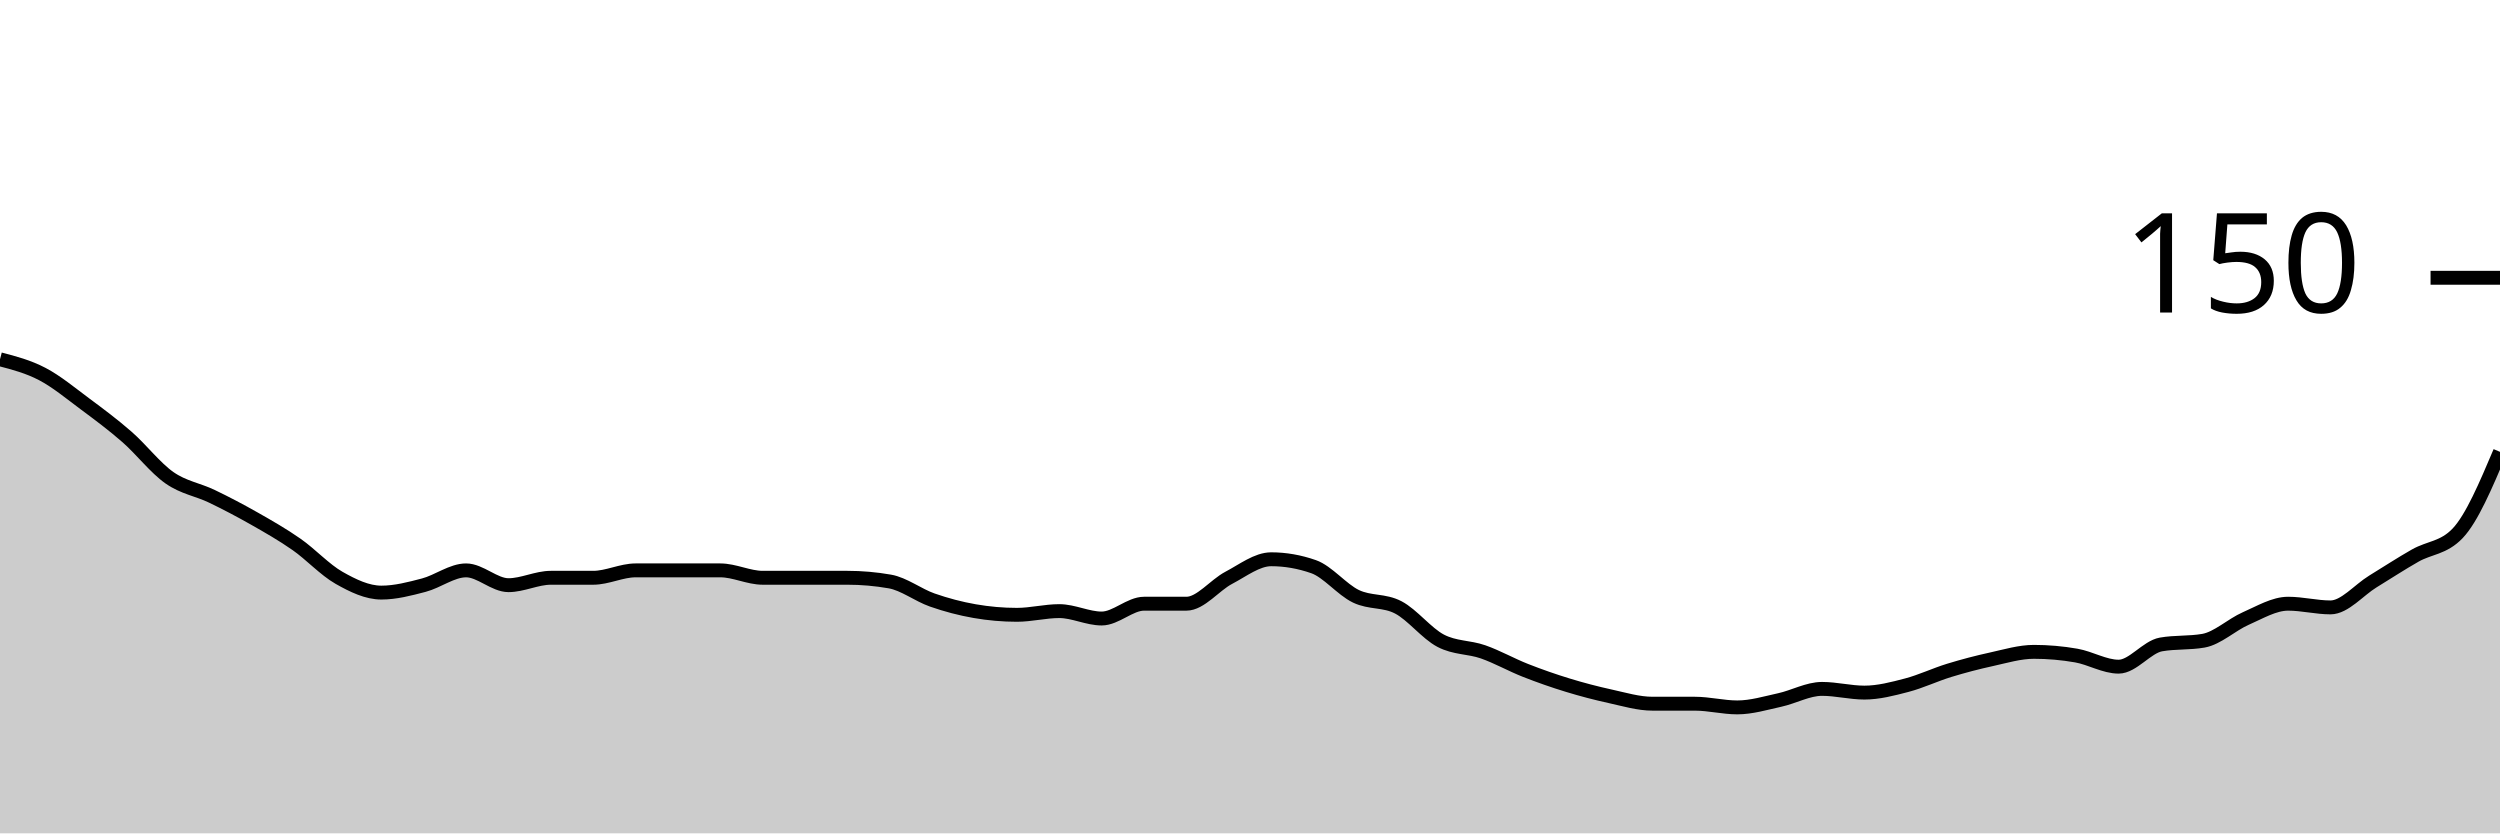
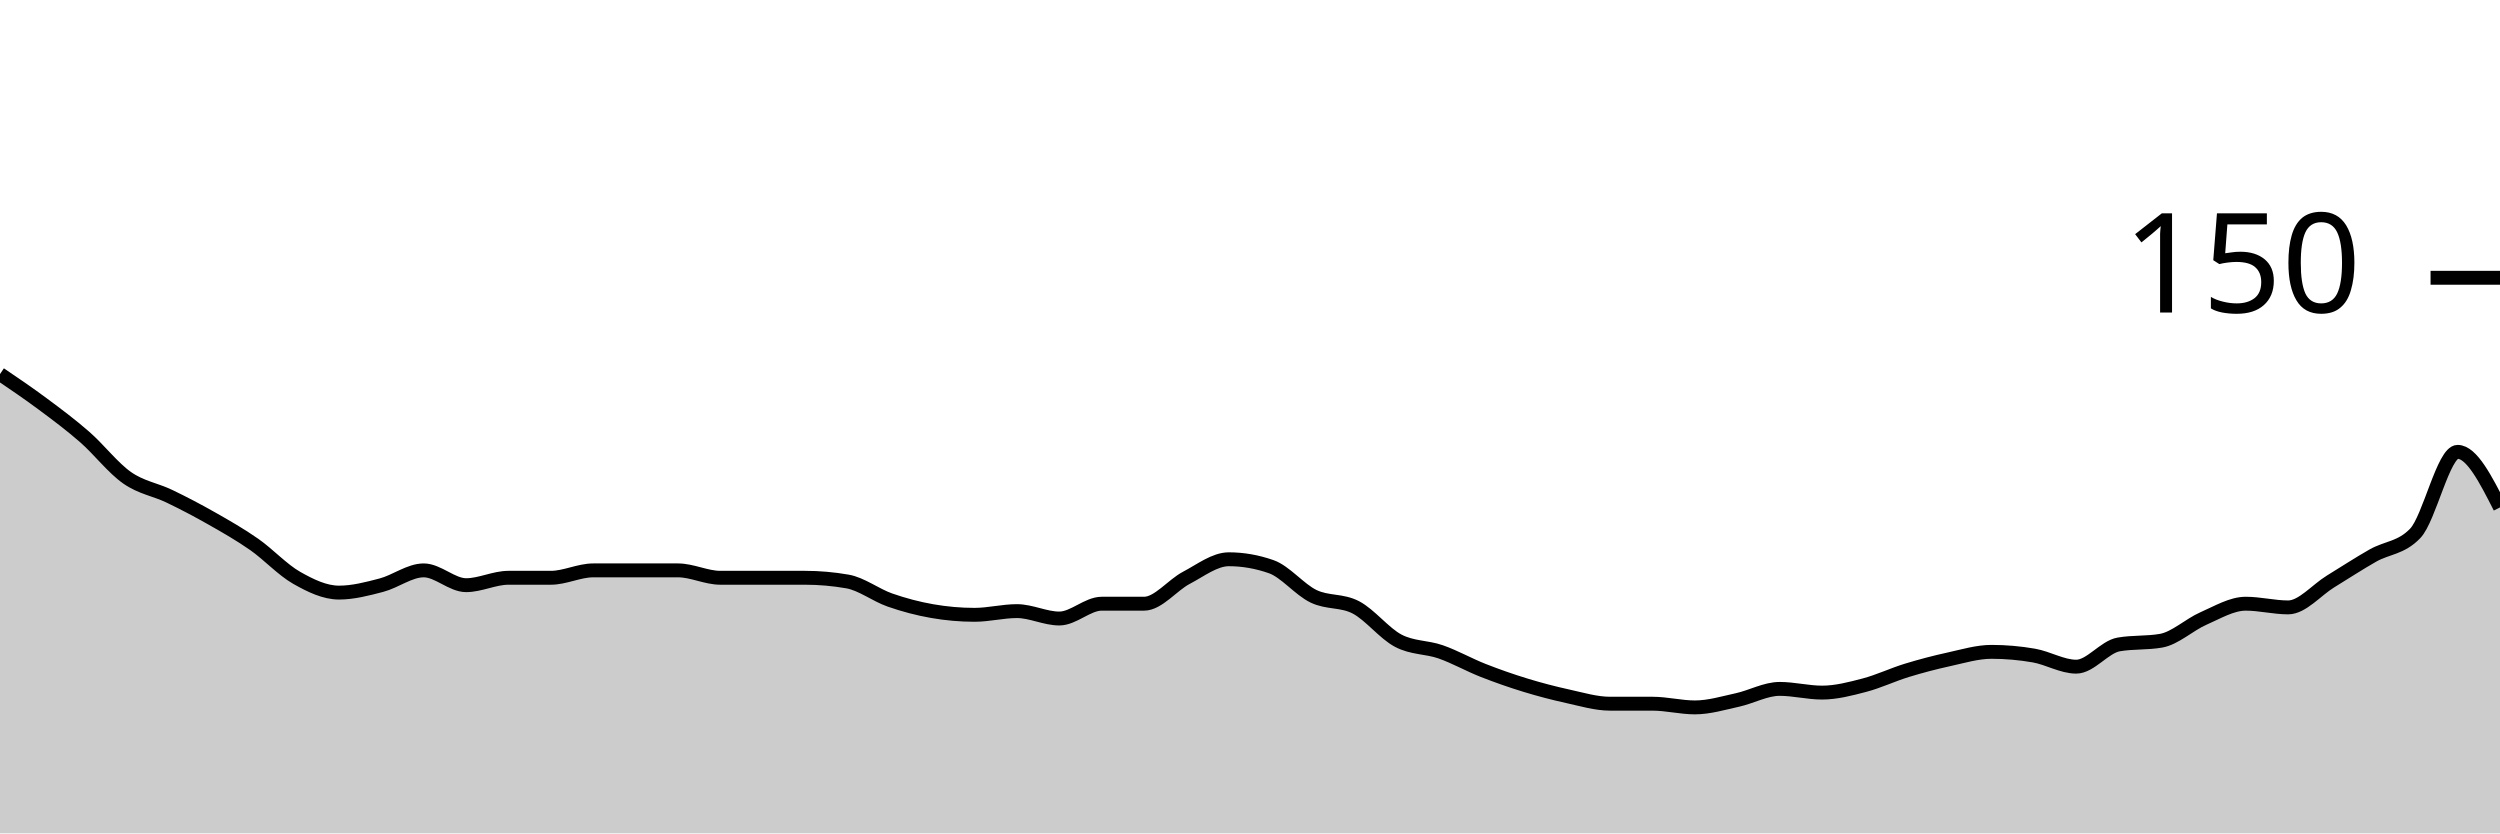
<svg xmlns="http://www.w3.org/2000/svg" viewBox="0 0 180 60">
  <g transform="translate(0,20)">
-     <path class="area" fill="rgba(0, 0, 0, 0.2)" d="M0,5.867C1.017,6.133,2.034,6.4,3.051,6.933C4.068,7.467,5.085,8.311,6.102,9.067C7.119,9.822,8.136,10.578,9.153,11.467C10.169,12.356,11.186,13.689,12.203,14.4C13.22,15.111,14.237,15.244,15.254,15.733C16.271,16.222,17.288,16.756,18.305,17.333C19.322,17.911,20.339,18.489,21.356,19.2C22.373,19.911,23.39,21.022,24.407,21.6C25.424,22.178,26.441,22.667,27.458,22.667C28.475,22.667,29.492,22.4,30.508,22.133C31.525,21.867,32.542,21.067,33.559,21.067C34.576,21.067,35.593,22.133,36.61,22.133C37.627,22.133,38.644,21.6,39.661,21.6C40.678,21.6,41.695,21.6,42.712,21.6C43.729,21.6,44.746,21.067,45.763,21.067C46.78,21.067,47.797,21.067,48.814,21.067C49.831,21.067,50.847,21.067,51.864,21.067C52.881,21.067,53.898,21.6,54.915,21.6C55.932,21.6,56.949,21.6,57.966,21.6C58.983,21.6,60,21.6,61.017,21.6C62.034,21.6,63.051,21.689,64.068,21.867C65.085,22.044,66.102,22.844,67.119,23.2C68.136,23.556,69.153,23.822,70.169,24C71.186,24.178,72.203,24.267,73.22,24.267C74.237,24.267,75.254,24,76.271,24C77.288,24,78.305,24.533,79.322,24.533C80.339,24.533,81.356,23.467,82.373,23.467C83.39,23.467,84.407,23.467,85.424,23.467C86.441,23.467,87.458,22.133,88.475,21.6C89.492,21.067,90.508,20.267,91.525,20.267C92.542,20.267,93.559,20.444,94.576,20.8C95.593,21.156,96.61,22.444,97.627,22.933C98.644,23.422,99.661,23.2,100.678,23.733C101.695,24.267,102.712,25.6,103.729,26.133C104.746,26.667,105.763,26.578,106.78,26.933C107.797,27.289,108.814,27.867,109.831,28.267C110.847,28.667,111.864,29.022,112.881,29.333C113.898,29.644,114.915,29.911,115.932,30.133C116.949,30.356,117.966,30.667,118.983,30.667C120,30.667,121.017,30.667,122.034,30.667C123.051,30.667,124.068,30.933,125.085,30.933C126.102,30.933,127.119,30.622,128.136,30.4C129.153,30.178,130.169,29.6,131.186,29.6C132.203,29.6,133.22,29.867,134.237,29.867C135.254,29.867,136.271,29.6,137.288,29.333C138.305,29.067,139.322,28.578,140.339,28.267C141.356,27.956,142.373,27.689,143.39,27.467C144.407,27.244,145.424,26.933,146.441,26.933C147.458,26.933,148.475,27.022,149.492,27.2C150.508,27.378,151.525,28,152.542,28C153.559,28,154.576,26.578,155.593,26.4C156.61,26.222,157.627,26.311,158.644,26.133C159.661,25.956,160.678,24.978,161.695,24.533C162.712,24.089,163.729,23.467,164.746,23.467C165.763,23.467,166.78,23.733,167.797,23.733C168.814,23.733,169.831,22.489,170.847,21.867C171.864,21.244,172.881,20.578,173.898,20C174.915,19.422,175.932,19.467,176.949,18.4C177.966,17.333,178.983,14.933,180,12.533L180,40C178.983,40,177.966,40,176.949,40C175.932,40,174.915,40,173.898,40C172.881,40,171.864,40,170.847,40C169.831,40,168.814,40,167.797,40C166.78,40,165.763,40,164.746,40C163.729,40,162.712,40,161.695,40C160.678,40,159.661,40,158.644,40C157.627,40,156.61,40,155.593,40C154.576,40,153.559,40,152.542,40C151.525,40,150.508,40,149.492,40C148.475,40,147.458,40,146.441,40C145.424,40,144.407,40,143.39,40C142.373,40,141.356,40,140.339,40C139.322,40,138.305,40,137.288,40C136.271,40,135.254,40,134.237,40C133.22,40,132.203,40,131.186,40C130.169,40,129.153,40,128.136,40C127.119,40,126.102,40,125.085,40C124.068,40,123.051,40,122.034,40C121.017,40,120,40,118.983,40C117.966,40,116.949,40,115.932,40C114.915,40,113.898,40,112.881,40C111.864,40,110.847,40,109.831,40C108.814,40,107.797,40,106.78,40C105.763,40,104.746,40,103.729,40C102.712,40,101.695,40,100.678,40C99.661,40,98.644,40,97.627,40C96.61,40,95.593,40,94.576,40C93.559,40,92.542,40,91.525,40C90.508,40,89.492,40,88.475,40C87.458,40,86.441,40,85.424,40C84.407,40,83.39,40,82.373,40C81.356,40,80.339,40,79.322,40C78.305,40,77.288,40,76.271,40C75.254,40,74.237,40,73.22,40C72.203,40,71.186,40,70.169,40C69.153,40,68.136,40,67.119,40C66.102,40,65.085,40,64.068,40C63.051,40,62.034,40,61.017,40C60,40,58.983,40,57.966,40C56.949,40,55.932,40,54.915,40C53.898,40,52.881,40,51.864,40C50.847,40,49.831,40,48.814,40C47.797,40,46.78,40,45.763,40C44.746,40,43.729,40,42.712,40C41.695,40,40.678,40,39.661,40C38.644,40,37.627,40,36.61,40C35.593,40,34.576,40,33.559,40C32.542,40,31.525,40,30.508,40C29.492,40,28.475,40,27.458,40C26.441,40,25.424,40,24.407,40C23.39,40,22.373,40,21.356,40C20.339,40,19.322,40,18.305,40C17.288,40,16.271,40,15.254,40C14.237,40,13.22,40,12.203,40C11.186,40,10.169,40,9.153,40C8.136,40,7.119,40,6.102,40C5.085,40,4.068,40,3.051,40C2.034,40,1.017,40,0,40Z" />
-     <path class="line" stroke="black" fill="none" d="M0,5.867C1.017,6.133,2.034,6.4,3.051,6.933C4.068,7.467,5.085,8.311,6.102,9.067C7.119,9.822,8.136,10.578,9.153,11.467C10.169,12.356,11.186,13.689,12.203,14.4C13.22,15.111,14.237,15.244,15.254,15.733C16.271,16.222,17.288,16.756,18.305,17.333C19.322,17.911,20.339,18.489,21.356,19.2C22.373,19.911,23.39,21.022,24.407,21.6C25.424,22.178,26.441,22.667,27.458,22.667C28.475,22.667,29.492,22.4,30.508,22.133C31.525,21.867,32.542,21.067,33.559,21.067C34.576,21.067,35.593,22.133,36.61,22.133C37.627,22.133,38.644,21.6,39.661,21.6C40.678,21.6,41.695,21.6,42.712,21.6C43.729,21.6,44.746,21.067,45.763,21.067C46.78,21.067,47.797,21.067,48.814,21.067C49.831,21.067,50.847,21.067,51.864,21.067C52.881,21.067,53.898,21.6,54.915,21.6C55.932,21.6,56.949,21.6,57.966,21.6C58.983,21.6,60,21.6,61.017,21.6C62.034,21.6,63.051,21.689,64.068,21.867C65.085,22.044,66.102,22.844,67.119,23.2C68.136,23.556,69.153,23.822,70.169,24C71.186,24.178,72.203,24.267,73.22,24.267C74.237,24.267,75.254,24,76.271,24C77.288,24,78.305,24.533,79.322,24.533C80.339,24.533,81.356,23.467,82.373,23.467C83.39,23.467,84.407,23.467,85.424,23.467C86.441,23.467,87.458,22.133,88.475,21.6C89.492,21.067,90.508,20.267,91.525,20.267C92.542,20.267,93.559,20.444,94.576,20.8C95.593,21.156,96.61,22.444,97.627,22.933C98.644,23.422,99.661,23.2,100.678,23.733C101.695,24.267,102.712,25.6,103.729,26.133C104.746,26.667,105.763,26.578,106.78,26.933C107.797,27.289,108.814,27.867,109.831,28.267C110.847,28.667,111.864,29.022,112.881,29.333C113.898,29.644,114.915,29.911,115.932,30.133C116.949,30.356,117.966,30.667,118.983,30.667C120,30.667,121.017,30.667,122.034,30.667C123.051,30.667,124.068,30.933,125.085,30.933C126.102,30.933,127.119,30.622,128.136,30.4C129.153,30.178,130.169,29.6,131.186,29.6C132.203,29.6,133.22,29.867,134.237,29.867C135.254,29.867,136.271,29.6,137.288,29.333C138.305,29.067,139.322,28.578,140.339,28.267C141.356,27.956,142.373,27.689,143.39,27.467C144.407,27.244,145.424,26.933,146.441,26.933C147.458,26.933,148.475,27.022,149.492,27.2C150.508,27.378,151.525,28,152.542,28C153.559,28,154.576,26.578,155.593,26.4C156.61,26.222,157.627,26.311,158.644,26.133C159.661,25.956,160.678,24.978,161.695,24.533C162.712,24.089,163.729,23.467,164.746,23.467C165.763,23.467,166.78,23.733,167.797,23.733C168.814,23.733,169.831,22.489,170.847,21.867C171.864,21.244,172.881,20.578,173.898,20C174.915,19.422,175.932,19.467,176.949,18.4C177.966,17.333,178.983,14.933,180,12.533" />
+     <path class="area" fill="rgba(0, 0, 0, 0.2)" d="M0,6.933C1.017,7.622,2.034,8.311,3.051,9.067C4.068,9.822,5.085,10.578,6.102,11.467C7.119,12.356,8.136,13.689,9.153,14.4C10.169,15.111,11.186,15.244,12.203,15.733C13.22,16.222,14.237,16.756,15.254,17.333C16.271,17.911,17.288,18.489,18.305,19.2C19.322,19.911,20.339,21.022,21.356,21.6C22.373,22.178,23.39,22.667,24.407,22.667C25.424,22.667,26.441,22.4,27.458,22.133C28.475,21.867,29.492,21.067,30.508,21.067C31.525,21.067,32.542,22.133,33.559,22.133C34.576,22.133,35.593,21.6,36.61,21.6C37.627,21.6,38.644,21.6,39.661,21.6C40.678,21.6,41.695,21.067,42.712,21.067C43.729,21.067,44.746,21.067,45.763,21.067C46.78,21.067,47.797,21.067,48.814,21.067C49.831,21.067,50.847,21.6,51.864,21.6C52.881,21.6,53.898,21.6,54.915,21.6C55.932,21.6,56.949,21.6,57.966,21.6C58.983,21.6,60,21.689,61.017,21.867C62.034,22.044,63.051,22.844,64.068,23.2C65.085,23.556,66.102,23.822,67.119,24C68.136,24.178,69.153,24.267,70.169,24.267C71.186,24.267,72.203,24,73.22,24C74.237,24,75.254,24.533,76.271,24.533C77.288,24.533,78.305,23.467,79.322,23.467C80.339,23.467,81.356,23.467,82.373,23.467C83.39,23.467,84.407,22.133,85.424,21.6C86.441,21.067,87.458,20.267,88.475,20.267C89.492,20.267,90.508,20.444,91.525,20.8C92.542,21.156,93.559,22.444,94.576,22.933C95.593,23.422,96.61,23.2,97.627,23.733C98.644,24.267,99.661,25.6,100.678,26.133C101.695,26.667,102.712,26.578,103.729,26.933C104.746,27.289,105.763,27.867,106.78,28.267C107.797,28.667,108.814,29.022,109.831,29.333C110.847,29.644,111.864,29.911,112.881,30.133C113.898,30.356,114.915,30.667,115.932,30.667C116.949,30.667,117.966,30.667,118.983,30.667C120,30.667,121.017,30.933,122.034,30.933C123.051,30.933,124.068,30.622,125.085,30.4C126.102,30.178,127.119,29.6,128.136,29.6C129.153,29.6,130.169,29.867,131.186,29.867C132.203,29.867,133.22,29.6,134.237,29.333C135.254,29.067,136.271,28.578,137.288,28.267C138.305,27.956,139.322,27.689,140.339,27.467C141.356,27.244,142.373,26.933,143.39,26.933C144.407,26.933,145.424,27.022,146.441,27.2C147.458,27.378,148.475,28,149.492,28C150.508,28,151.525,26.578,152.542,26.4C153.559,26.222,154.576,26.311,155.593,26.133C156.61,25.956,157.627,24.978,158.644,24.533C159.661,24.089,160.678,23.467,161.695,23.467C162.712,23.467,163.729,23.733,164.746,23.733C165.763,23.733,166.78,22.489,167.797,21.867C168.814,21.244,169.831,20.578,170.847,20C171.864,19.422,172.881,19.467,173.898,18.4C174.915,17.333,175.932,12.533,176.949,12.533C177.966,12.533,178.983,14.533,180,16.533L180,40C178.983,40,177.966,40,176.949,40C175.932,40,174.915,40,173.898,40C172.881,40,171.864,40,170.847,40C169.831,40,168.814,40,167.797,40C166.78,40,165.763,40,164.746,40C163.729,40,162.712,40,161.695,40C160.678,40,159.661,40,158.644,40C157.627,40,156.61,40,155.593,40C154.576,40,153.559,40,152.542,40C151.525,40,150.508,40,149.492,40C148.475,40,147.458,40,146.441,40C145.424,40,144.407,40,143.39,40C142.373,40,141.356,40,140.339,40C139.322,40,138.305,40,137.288,40C136.271,40,135.254,40,134.237,40C133.22,40,132.203,40,131.186,40C130.169,40,129.153,40,128.136,40C127.119,40,126.102,40,125.085,40C124.068,40,123.051,40,122.034,40C121.017,40,120,40,118.983,40C117.966,40,116.949,40,115.932,40C114.915,40,113.898,40,112.881,40C111.864,40,110.847,40,109.831,40C108.814,40,107.797,40,106.78,40C105.763,40,104.746,40,103.729,40C102.712,40,101.695,40,100.678,40C99.661,40,98.644,40,97.627,40C96.61,40,95.593,40,94.576,40C93.559,40,92.542,40,91.525,40C90.508,40,89.492,40,88.475,40C87.458,40,86.441,40,85.424,40C84.407,40,83.39,40,82.373,40C81.356,40,80.339,40,79.322,40C78.305,40,77.288,40,76.271,40C75.254,40,74.237,40,73.22,40C72.203,40,71.186,40,70.169,40C69.153,40,68.136,40,67.119,40C66.102,40,65.085,40,64.068,40C63.051,40,62.034,40,61.017,40C60,40,58.983,40,57.966,40C56.949,40,55.932,40,54.915,40C53.898,40,52.881,40,51.864,40C50.847,40,49.831,40,48.814,40C47.797,40,46.78,40,45.763,40C44.746,40,43.729,40,42.712,40C41.695,40,40.678,40,39.661,40C38.644,40,37.627,40,36.61,40C35.593,40,34.576,40,33.559,40C32.542,40,31.525,40,30.508,40C29.492,40,28.475,40,27.458,40C26.441,40,25.424,40,24.407,40C23.39,40,22.373,40,21.356,40C20.339,40,19.322,40,18.305,40C17.288,40,16.271,40,15.254,40C14.237,40,13.22,40,12.203,40C11.186,40,10.169,40,9.153,40C8.136,40,7.119,40,6.102,40C5.085,40,4.068,40,3.051,40C2.034,40,1.017,40,0,40Z" />
+     <path class="line" stroke="black" fill="none" d="M0,6.933C1.017,7.622,2.034,8.311,3.051,9.067C4.068,9.822,5.085,10.578,6.102,11.467C7.119,12.356,8.136,13.689,9.153,14.4C10.169,15.111,11.186,15.244,12.203,15.733C13.22,16.222,14.237,16.756,15.254,17.333C16.271,17.911,17.288,18.489,18.305,19.2C19.322,19.911,20.339,21.022,21.356,21.6C22.373,22.178,23.39,22.667,24.407,22.667C25.424,22.667,26.441,22.4,27.458,22.133C28.475,21.867,29.492,21.067,30.508,21.067C31.525,21.067,32.542,22.133,33.559,22.133C34.576,22.133,35.593,21.6,36.61,21.6C37.627,21.6,38.644,21.6,39.661,21.6C40.678,21.6,41.695,21.067,42.712,21.067C43.729,21.067,44.746,21.067,45.763,21.067C46.78,21.067,47.797,21.067,48.814,21.067C49.831,21.067,50.847,21.6,51.864,21.6C52.881,21.6,53.898,21.6,54.915,21.6C55.932,21.6,56.949,21.6,57.966,21.6C58.983,21.6,60,21.689,61.017,21.867C62.034,22.044,63.051,22.844,64.068,23.2C65.085,23.556,66.102,23.822,67.119,24C68.136,24.178,69.153,24.267,70.169,24.267C71.186,24.267,72.203,24,73.22,24C74.237,24,75.254,24.533,76.271,24.533C77.288,24.533,78.305,23.467,79.322,23.467C80.339,23.467,81.356,23.467,82.373,23.467C83.39,23.467,84.407,22.133,85.424,21.6C86.441,21.067,87.458,20.267,88.475,20.267C89.492,20.267,90.508,20.444,91.525,20.8C92.542,21.156,93.559,22.444,94.576,22.933C95.593,23.422,96.61,23.2,97.627,23.733C98.644,24.267,99.661,25.6,100.678,26.133C101.695,26.667,102.712,26.578,103.729,26.933C104.746,27.289,105.763,27.867,106.78,28.267C107.797,28.667,108.814,29.022,109.831,29.333C110.847,29.644,111.864,29.911,112.881,30.133C113.898,30.356,114.915,30.667,115.932,30.667C116.949,30.667,117.966,30.667,118.983,30.667C120,30.667,121.017,30.933,122.034,30.933C123.051,30.933,124.068,30.622,125.085,30.4C126.102,30.178,127.119,29.6,128.136,29.6C129.153,29.6,130.169,29.867,131.186,29.867C132.203,29.867,133.22,29.6,134.237,29.333C135.254,29.067,136.271,28.578,137.288,28.267C138.305,27.956,139.322,27.689,140.339,27.467C141.356,27.244,142.373,26.933,143.39,26.933C144.407,26.933,145.424,27.022,146.441,27.2C147.458,27.378,148.475,28,149.492,28C150.508,28,151.525,26.578,152.542,26.4C153.559,26.222,154.576,26.311,155.593,26.133C156.61,25.956,157.627,24.978,158.644,24.533C159.661,24.089,160.678,23.467,161.695,23.467C162.712,23.467,163.729,23.733,164.746,23.733C165.763,23.733,166.78,22.489,167.797,21.867C168.814,21.244,169.831,20.578,170.847,20C171.864,19.422,172.881,19.467,173.898,18.4C174.915,17.333,175.932,12.533,176.949,12.533C177.966,12.533,178.983,14.533,180,16.533" />
    <path class="axis-ceiling" stroke-width="1" stroke="black" fill="none" d="M175,0L180,0" />
    <text class="axis-ceiling-label" font-family="sans-serif" text-anchor="end" font-size="10px" x="170" y="2.5">150</text>
  </g>
</svg>
